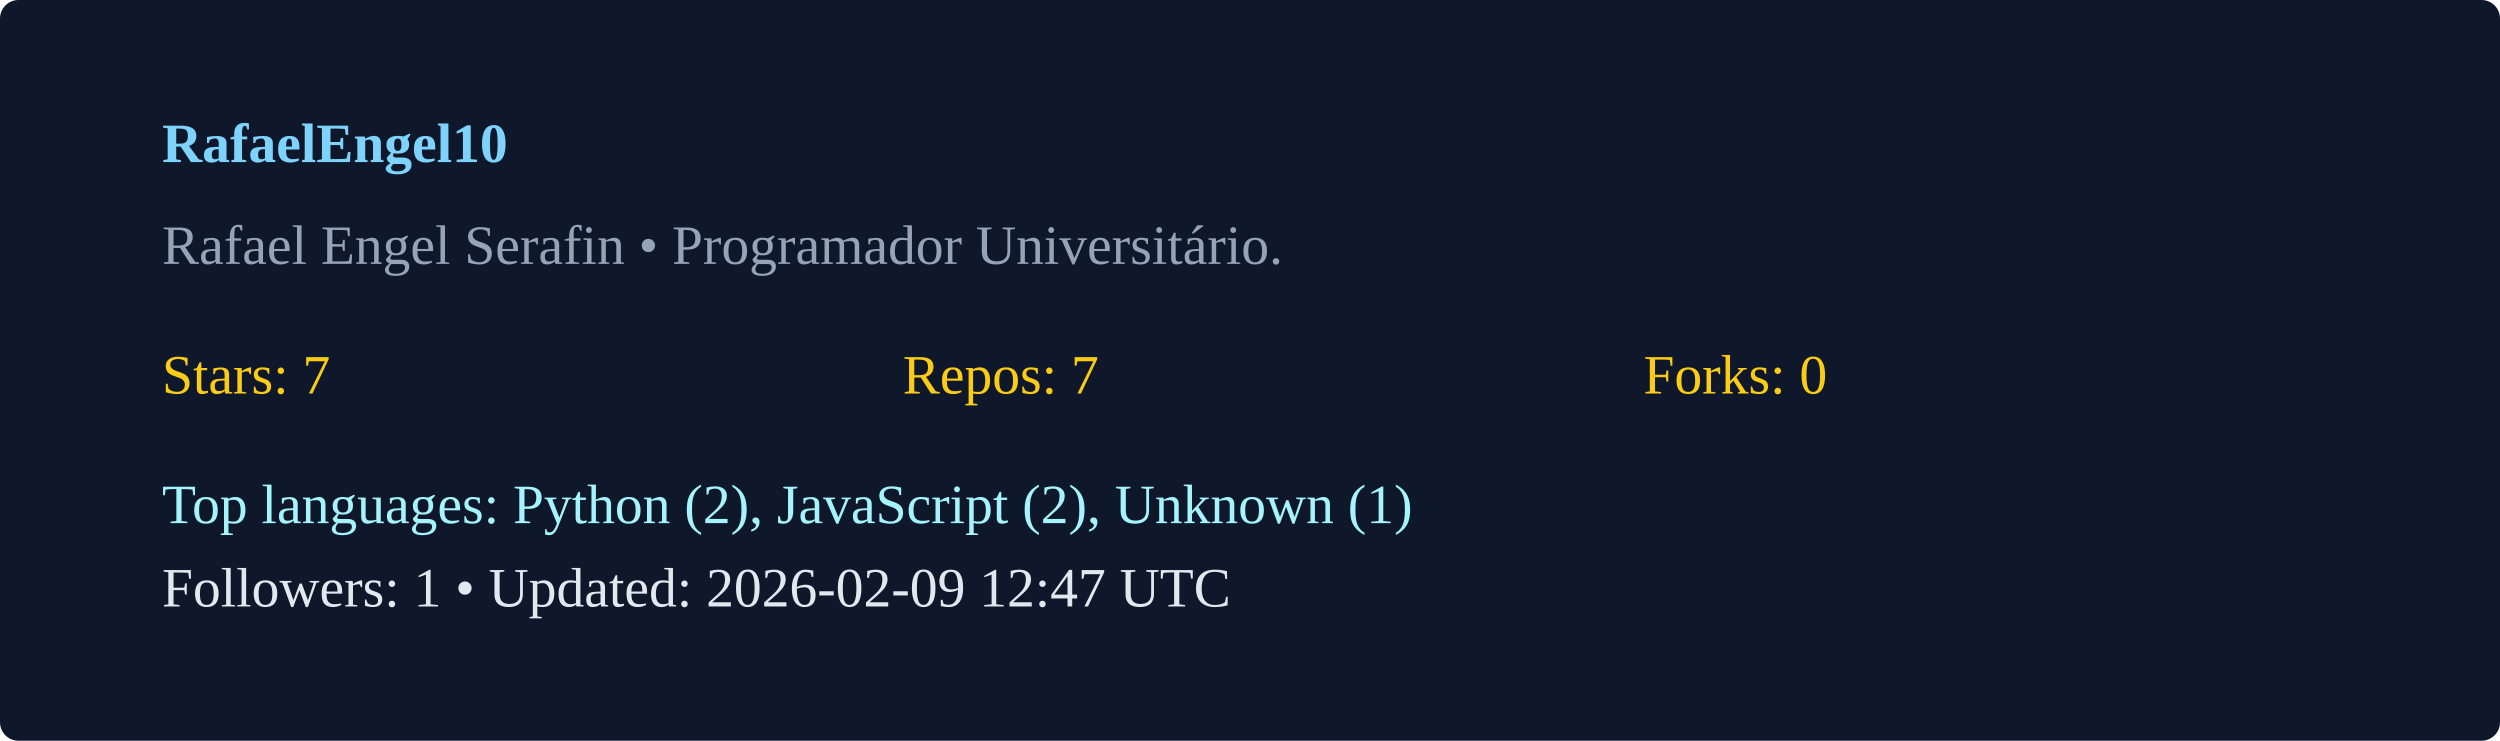
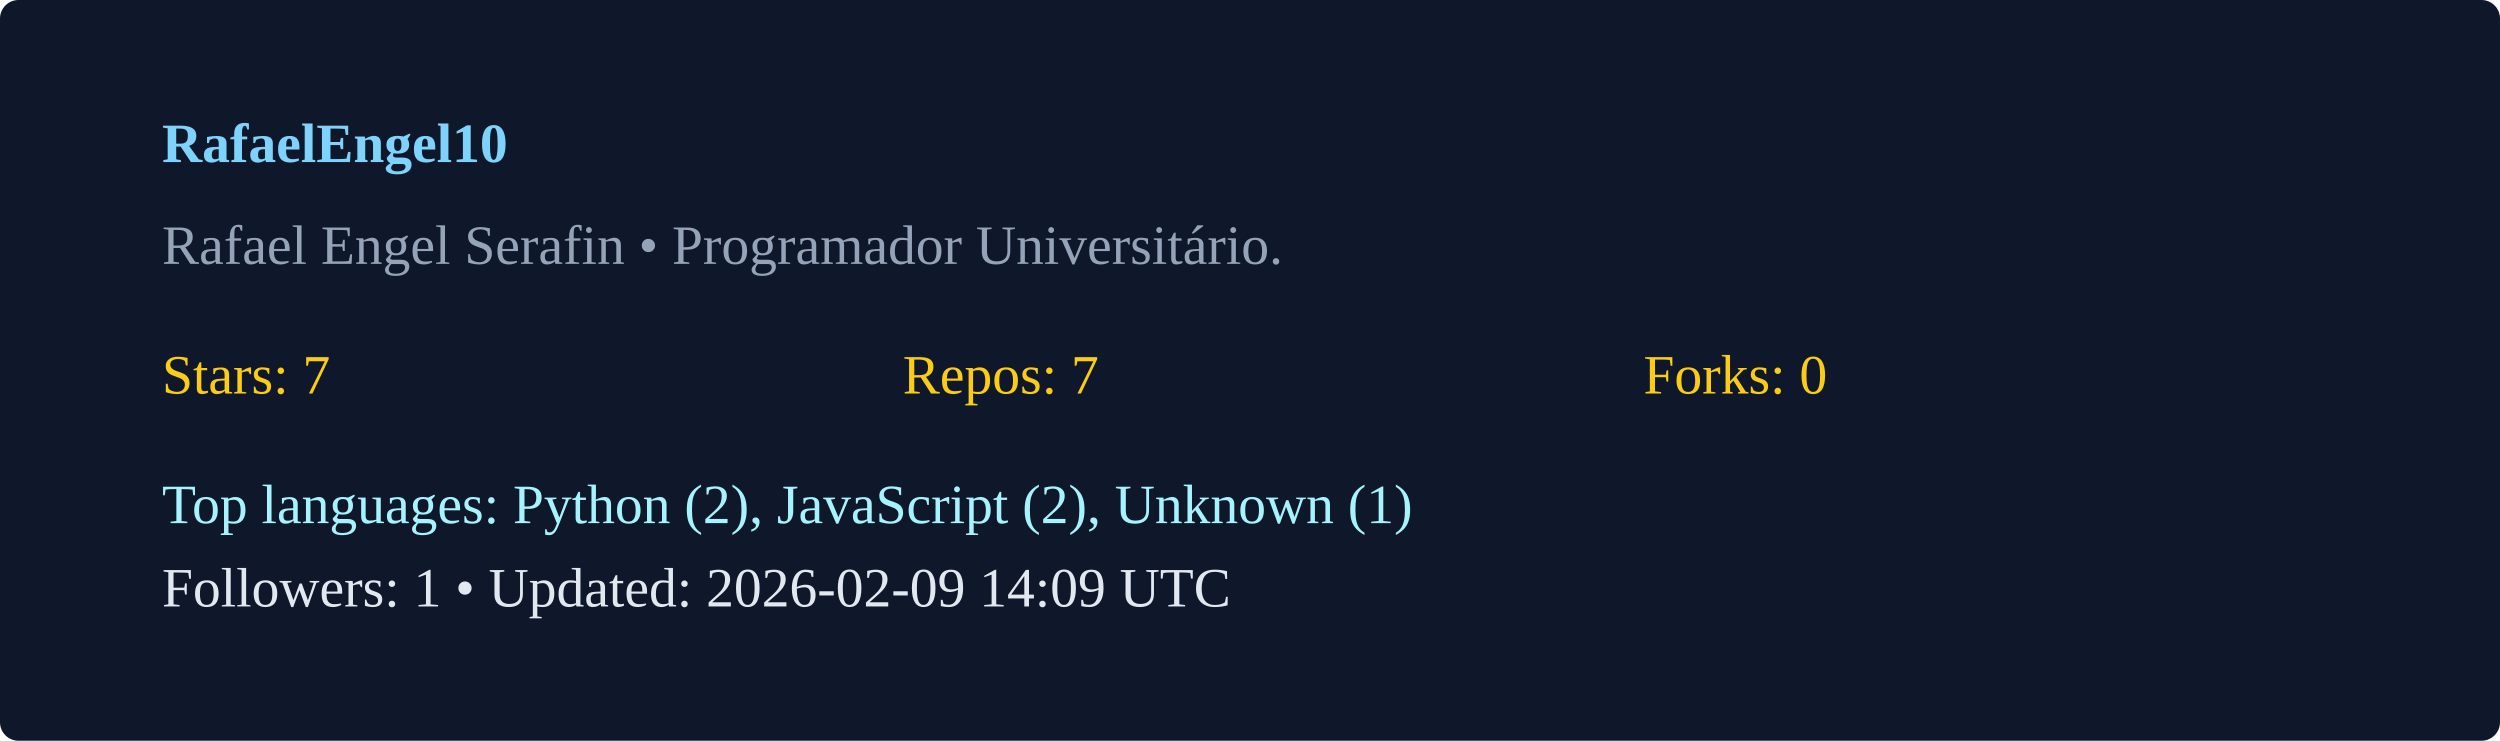
<svg xmlns="http://www.w3.org/2000/svg" width="540" height="160" viewBox="0 0 540 160">
  <rect width="100%" height="100%" rx="4" fill="#0f172a" />
  <g transform="translate(35,35)">
    <text x="0" y="0" fill="#7dd3fc" font-weight="600">RafaelEngel10</text>
    <text x="0" y="22" fill="#94a3b8">Rafael Engel Serafin  • Programador Universitário. </text>
    <g transform="translate(0,50)">
      <text x="0" y="0" fill="#facc15">Stars: 7</text>
      <text x="160" y="0" fill="#facc15">Repos: 7</text>
      <text x="320" y="0" fill="#facc15">Forks: 0</text>
      <text x="0" y="28" fill="#a5f3fc">Top languages: Python (2), JavaScript (2), Unknown (1)</text>
-       <text x="0" y="46" fill="#e2e8f0">Followers: 1 • Updated: 2026-02-09 12:47 UTC</text>
+       <text x="0" y="46" fill="#e2e8f0">Followers: 1 • Updated: 2026-02-09 14:09 UTC</text>
    </g>
  </g>
</svg>
